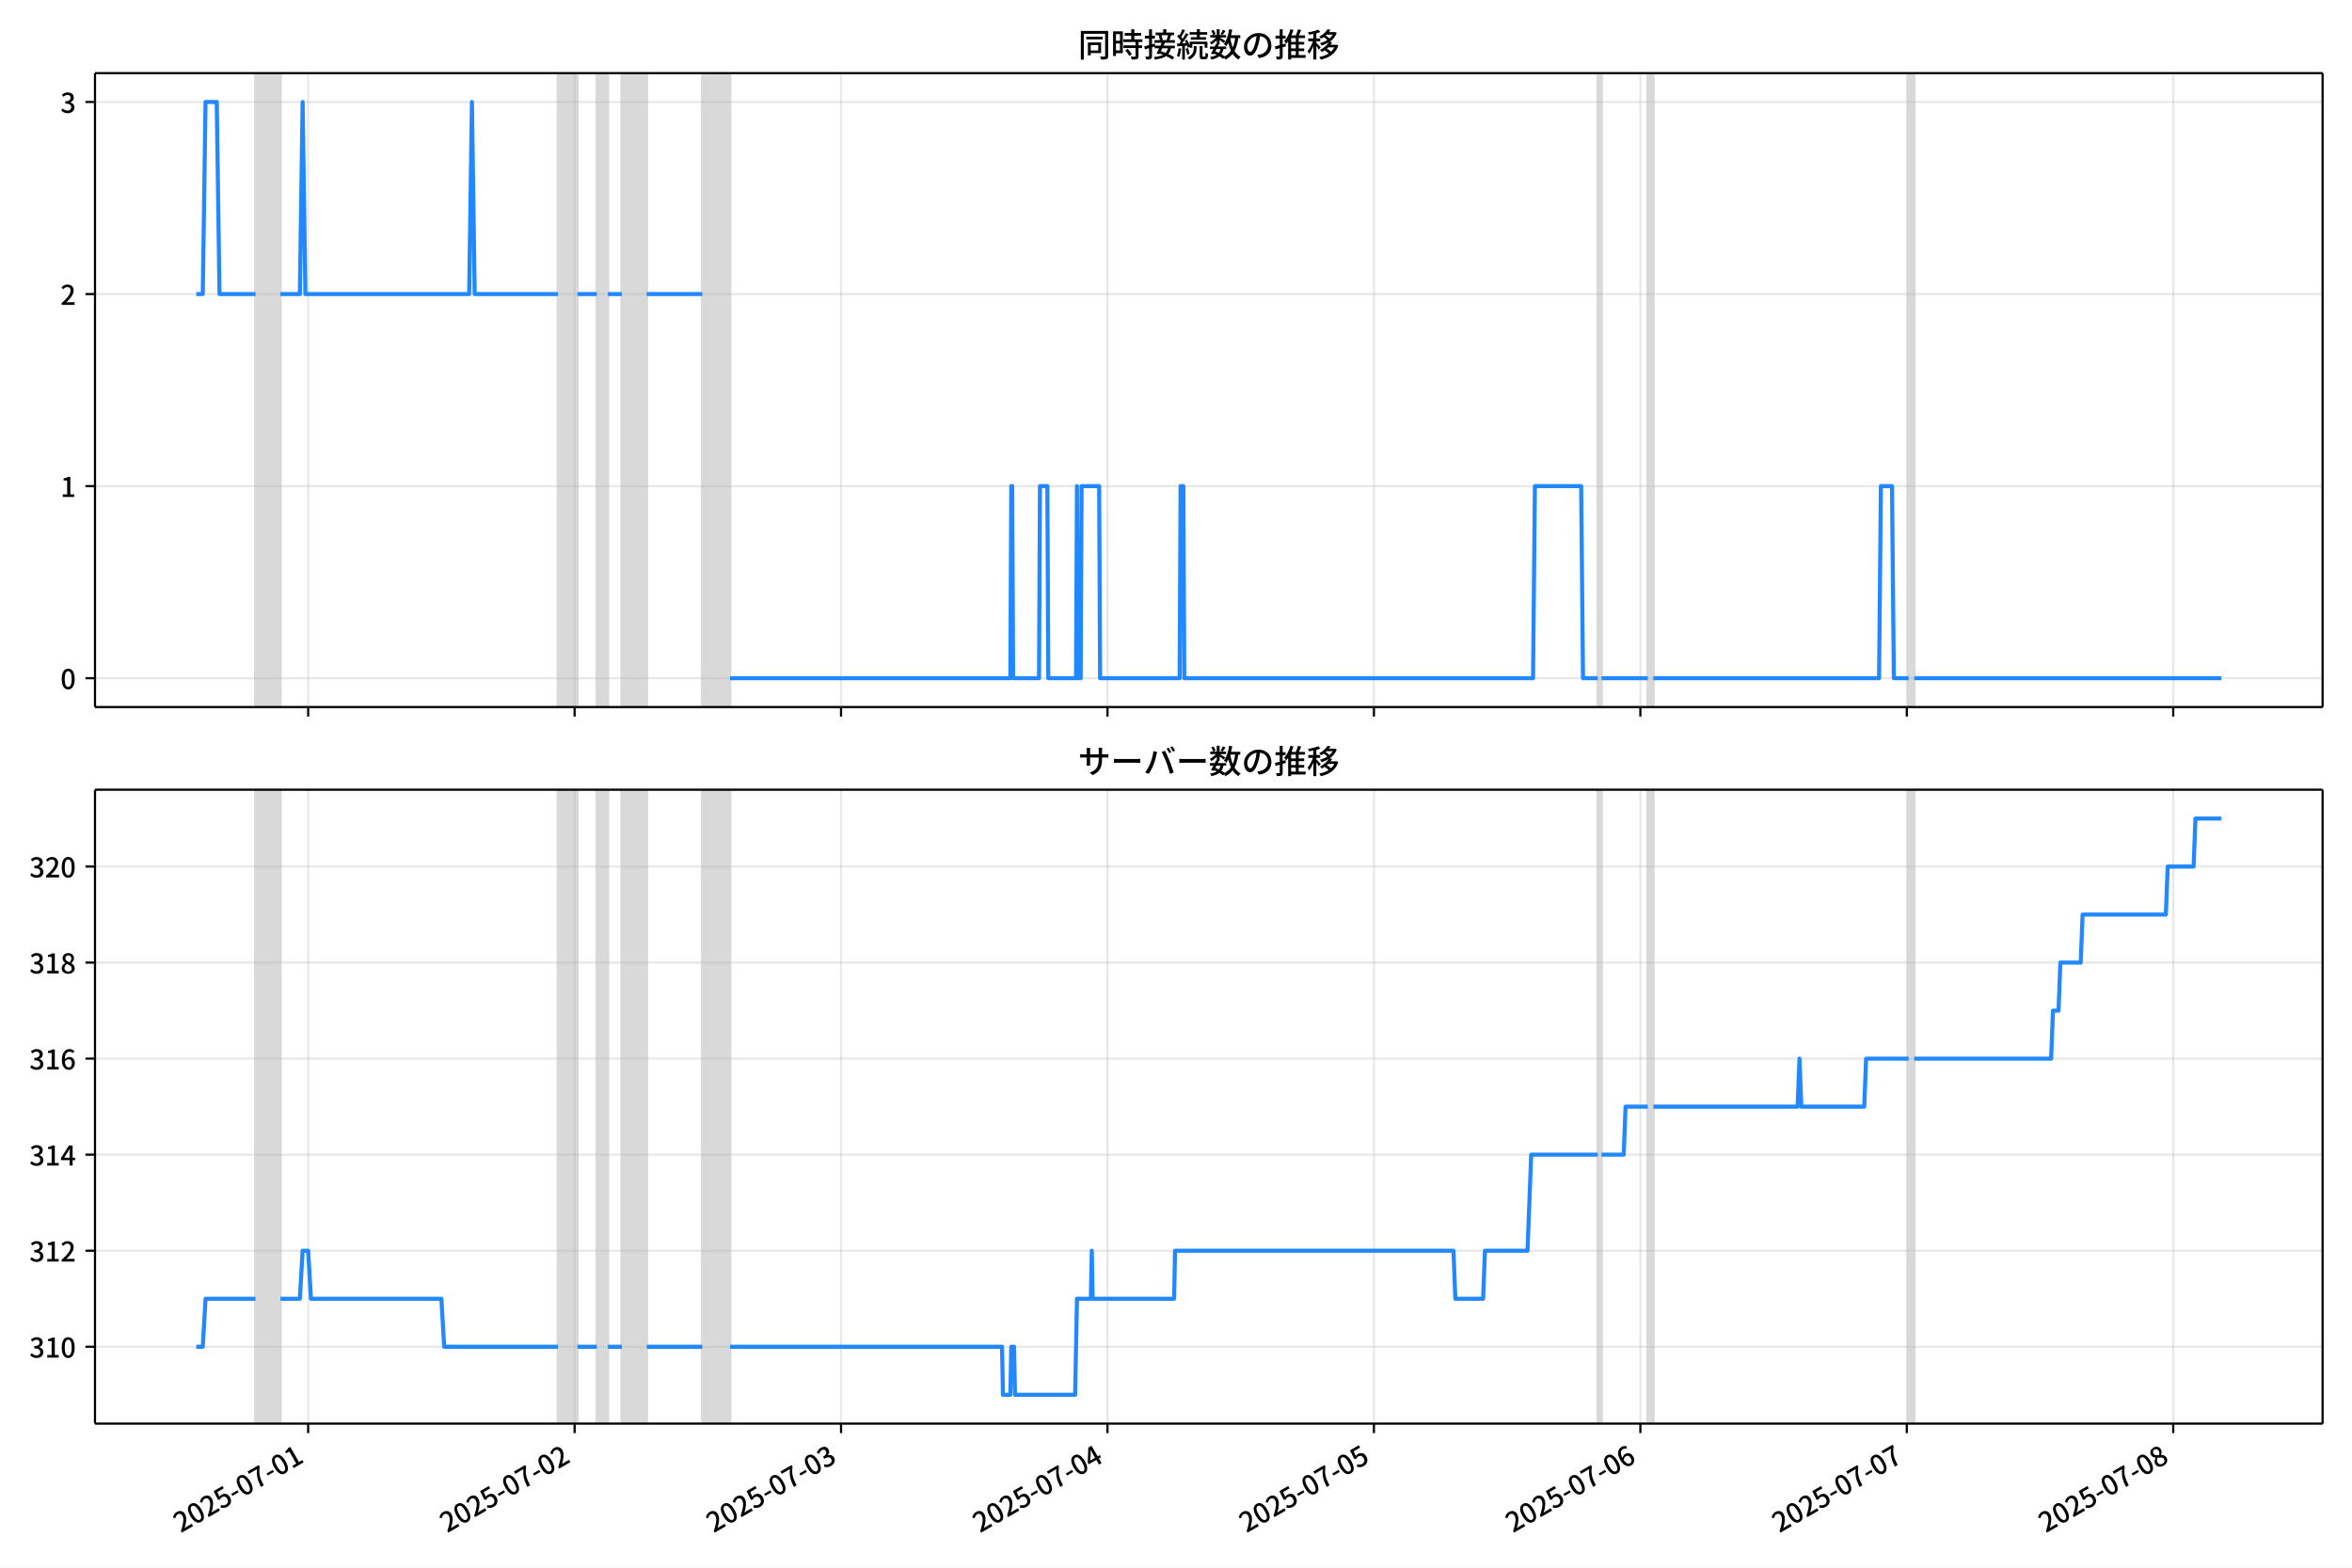
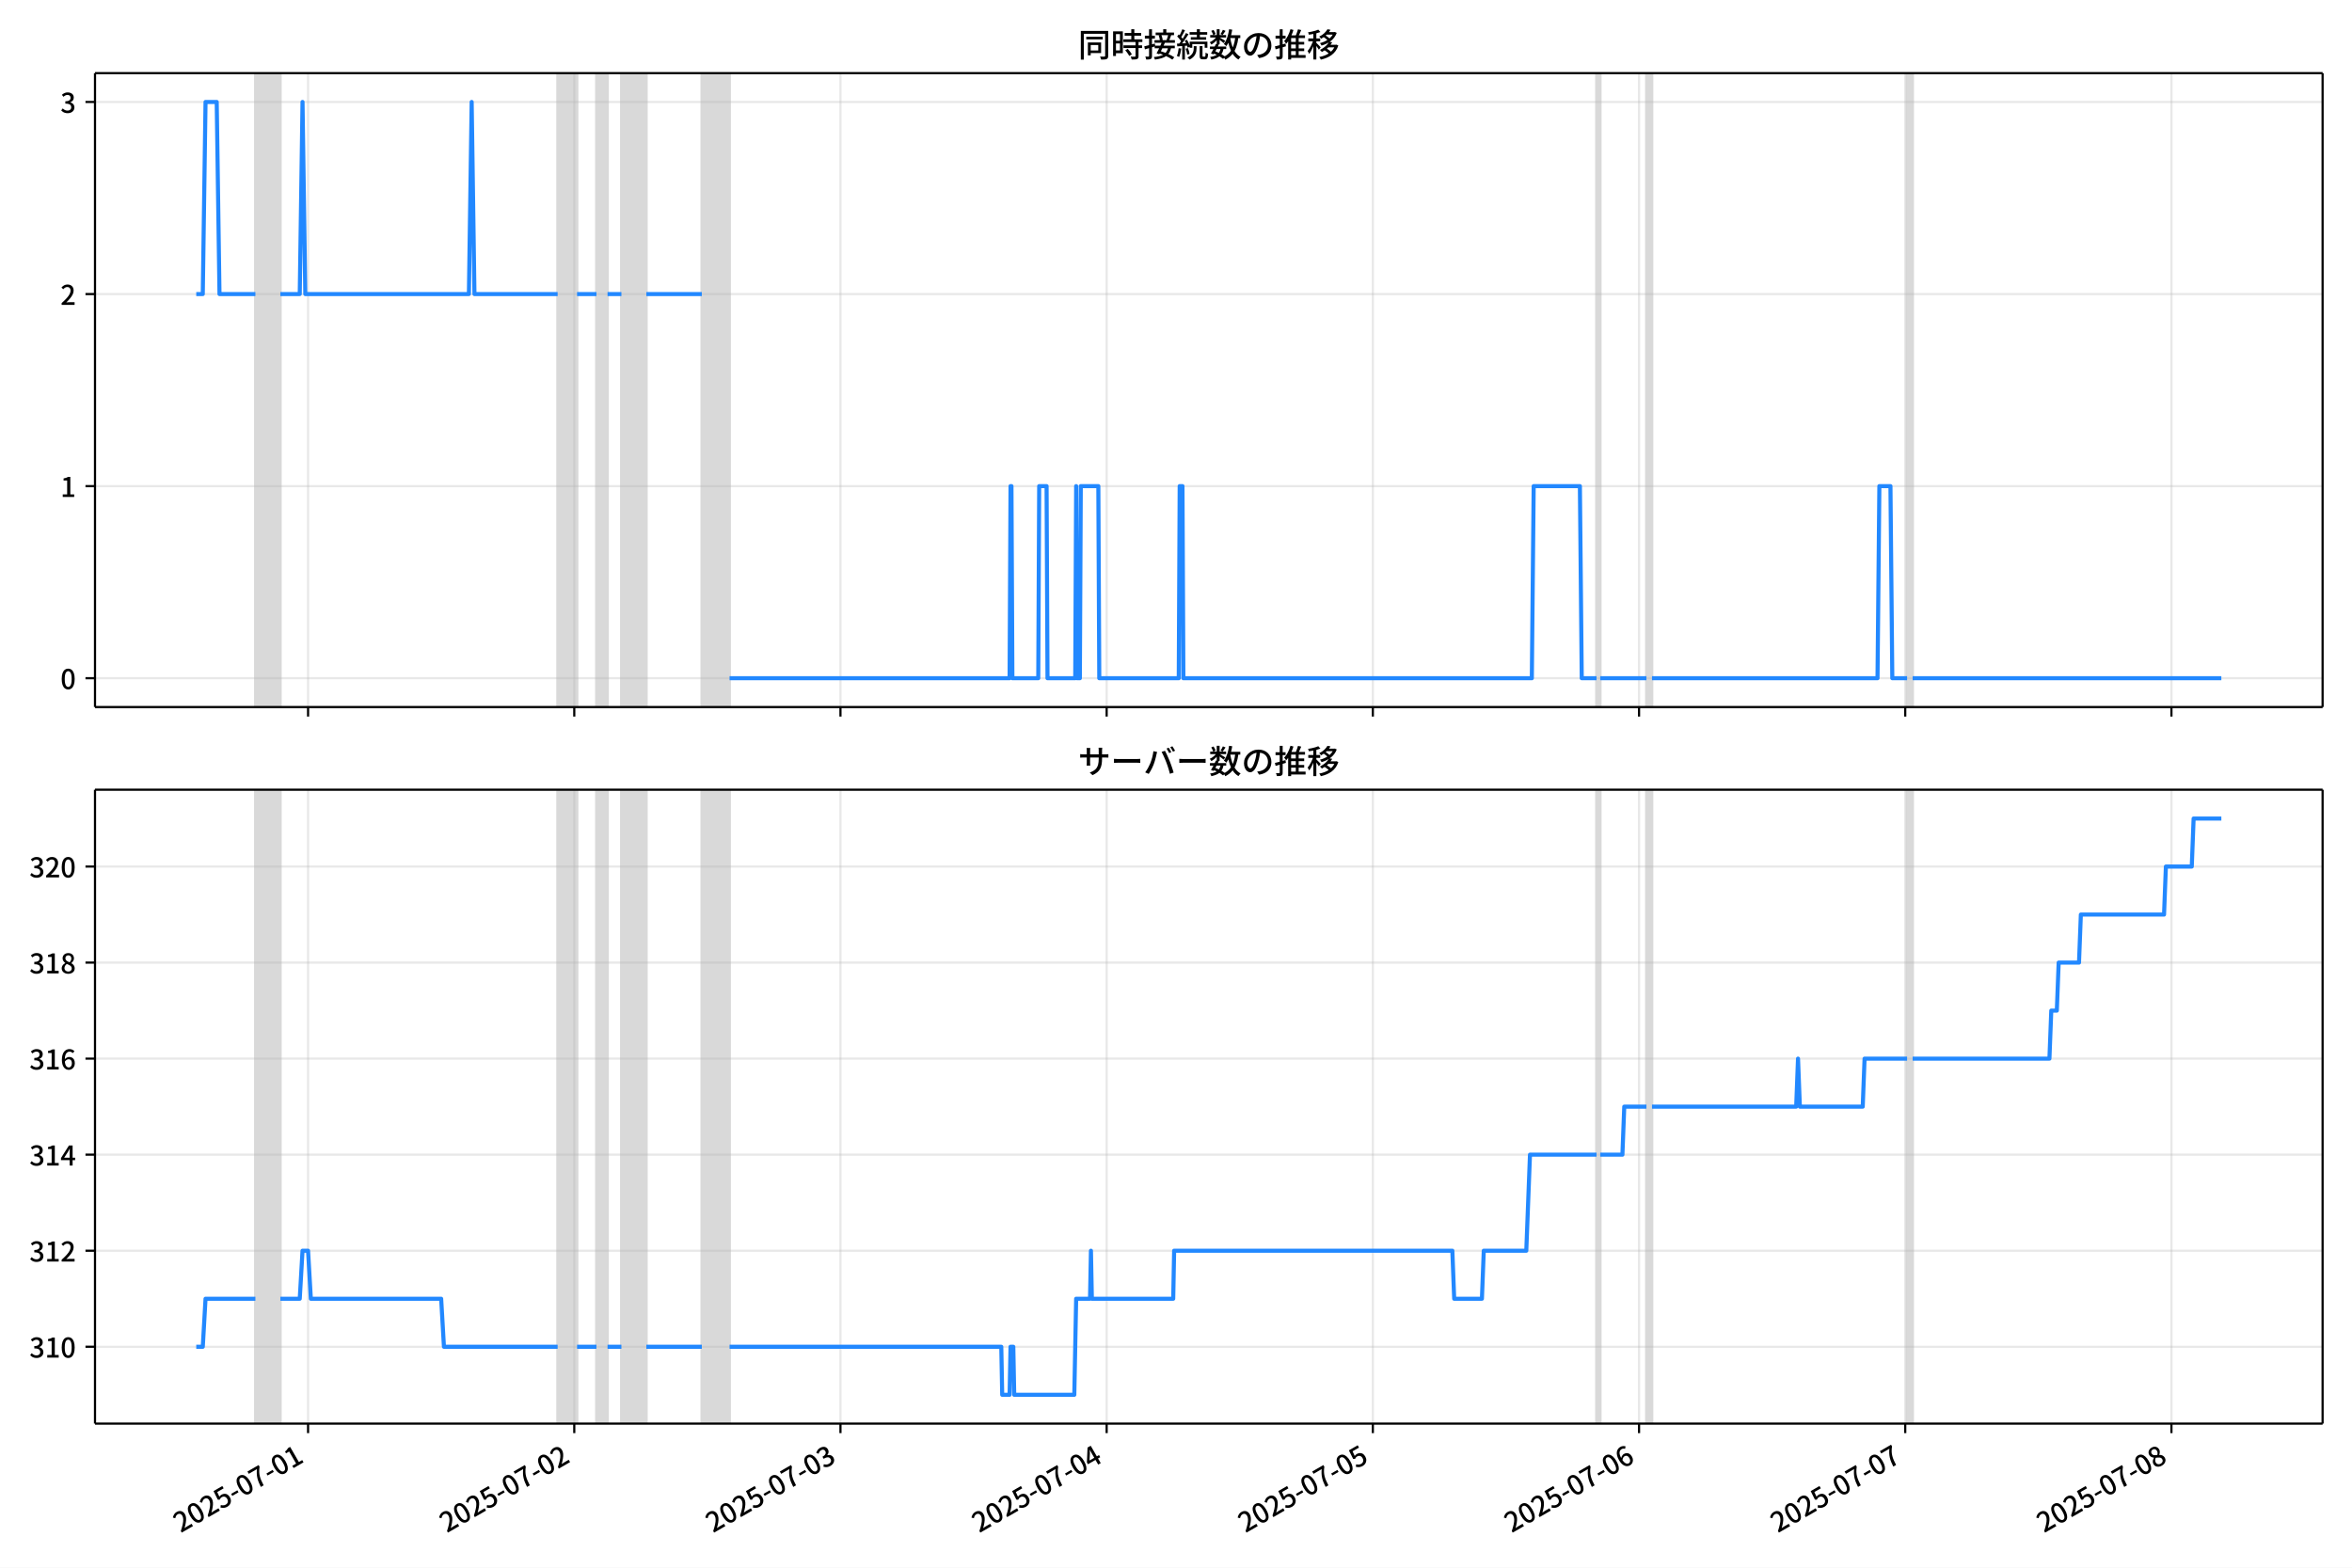
<svg xmlns="http://www.w3.org/2000/svg" xmlns:xlink="http://www.w3.org/1999/xlink" version="1.1" viewBox="0 0 864 576">
  <defs>
    <style type="text/css">*{stroke-linejoin: round; stroke-linecap: butt}</style>
  </defs>
  <g id="z">
    <g id="aa">
      <path d="m0 576h864v-576h-864z" fill="#fff" />
    </g>
    <g id="ab">
      <g id="ac">
        <path d="m34.9 259.78h818.3v-232.9h-818.3z" fill="#fff" />
      </g>
      <g id="ad">
-         <path d="m93.835 259.78h9.176v-232.9h-9.176z" clip-path="url(#c)" fill="#808080" opacity=".3" stroke="#808080" />
+         <path d="m93.815 259.78h9.167v-232.9h-9.167z" clip-path="url(#c)" fill="#808080" opacity=".3" stroke="#808080" />
      </g>
      <g id="ae">
-         <path d="m204.96 259.78h7.137v-232.9h-7.137z" clip-path="url(#c)" fill="#808080" opacity=".3" stroke="#808080" />
+         <path d="m204.84 259.78h7.13v-232.9h-7.13z" clip-path="url(#c)" fill="#808080" opacity=".3" stroke="#808080" />
      </g>
      <g id="af">
-         <path d="m219.24 259.78h4.078v-232.9h-4.078z" clip-path="url(#c)" fill="#808080" opacity=".3" stroke="#808080" />
+         <path d="m219.1 259.78h4.074v-232.9h-4.074z" clip-path="url(#c)" fill="#808080" opacity=".3" stroke="#808080" />
      </g>
      <g id="ag">
-         <path d="m228.41 259.78h9.176v-232.9h-9.176z" clip-path="url(#c)" fill="#808080" opacity=".3" stroke="#808080" />
+         <path d="m228.27 259.78h9.167v-232.9h-9.167z" clip-path="url(#c)" fill="#808080" opacity=".3" stroke="#808080" />
      </g>
      <g id="ah">
-         <path d="m257.98 259.78h10.195v-232.9h-10.195z" clip-path="url(#c)" fill="#808080" opacity=".3" stroke="#808080" />
+         <path d="m257.81 259.78h10.186v-232.9h-10.186z" clip-path="url(#c)" fill="#808080" opacity=".3" stroke="#808080" />
      </g>
      <g id="ai">
-         <path d="m586.95 259.78h1.359v-232.9h-1.359z" clip-path="url(#c)" fill="#808080" opacity=".3" stroke="#808080" />
+         <path d="m586.48 259.78h1.358v-232.9h-1.358z" clip-path="url(#c)" fill="#808080" opacity=".3" stroke="#808080" />
      </g>
      <g id="aj">
-         <path d="m605.3 259.78h2.039v-232.9h-2.039z" clip-path="url(#c)" fill="#808080" opacity=".3" stroke="#808080" />
+         <path d="m604.81 259.78h2.037v-232.9h-2.037z" clip-path="url(#c)" fill="#808080" opacity=".3" stroke="#808080" />
      </g>
      <g id="ak">
-         <path d="m701.14 259.78h2.039v-232.9h-2.039z" clip-path="url(#c)" fill="#808080" opacity=".3" stroke="#808080" />
+         <path d="m700.56 259.78h2.037v-232.9h-2.037z" clip-path="url(#c)" fill="#808080" opacity=".3" stroke="#808080" />
      </g>
      <g id="al">
        <g id="am">
          <g id="an">
-             <path d="m113.21 259.78v-232.9" clip-path="url(#c)" fill="none" stroke="#b0b0b0" stroke-linecap="square" stroke-opacity=".3" stroke-width=".8" />
+             <path d="m113.17 259.78v-232.9" clip-path="url(#c)" fill="none" stroke="#b0b0b0" stroke-linecap="square" stroke-opacity=".3" stroke-width=".8" />
          </g>
          <g id="ao">
            <defs>
              <path id="e" d="m0 0v3.5" stroke="#000" stroke-width=".8" />
            </defs>
-             <use x="113.206" y="259.778" stroke="#000000" stroke-width=".8" xlink:href="#e" />
+             <use x="113.169" y="259.778" stroke="#000000" stroke-width=".8" xlink:href="#e" />
          </g>
        </g>
        <g id="ap">
          <g id="aq">
-             <path d="m211.08 259.78v-232.9" clip-path="url(#c)" fill="none" stroke="#b0b0b0" stroke-linecap="square" stroke-opacity=".3" stroke-width=".8" />
+             <path d="m210.95 259.78v-232.9" clip-path="url(#c)" fill="none" stroke="#b0b0b0" stroke-linecap="square" stroke-opacity=".3" stroke-width=".8" />
          </g>
          <g id="ar">
-             <use x="211.082" y="259.778" stroke="#000000" stroke-width=".8" xlink:href="#e" />
+             <use x="210.955" y="259.778" stroke="#000000" stroke-width=".8" xlink:href="#e" />
          </g>
        </g>
        <g id="as">
          <g id="at">
-             <path d="m308.96 259.78v-232.9" clip-path="url(#c)" fill="none" stroke="#b0b0b0" stroke-linecap="square" stroke-opacity=".3" stroke-width=".8" />
+             <path d="m308.74 259.78v-232.9" clip-path="url(#c)" fill="none" stroke="#b0b0b0" stroke-linecap="square" stroke-opacity=".3" stroke-width=".8" />
          </g>
          <g id="au">
-             <use x="308.957" y="259.778" stroke="#000000" stroke-width=".8" xlink:href="#e" />
+             <use x="308.741" y="259.778" stroke="#000000" stroke-width=".8" xlink:href="#e" />
          </g>
        </g>
        <g id="av">
          <g id="aw">
-             <path d="m406.83 259.78v-232.9" clip-path="url(#c)" fill="none" stroke="#b0b0b0" stroke-linecap="square" stroke-opacity=".3" stroke-width=".8" />
+             <path d="m406.53 259.78v-232.9" clip-path="url(#c)" fill="none" stroke="#b0b0b0" stroke-linecap="square" stroke-opacity=".3" stroke-width=".8" />
          </g>
          <g id="ax">
-             <use x="406.832" y="259.778" stroke="#000000" stroke-width=".8" xlink:href="#e" />
+             <use x="406.526" y="259.778" stroke="#000000" stroke-width=".8" xlink:href="#e" />
          </g>
        </g>
        <g id="ay">
          <g id="az">
-             <path d="m504.71 259.78v-232.9" clip-path="url(#c)" fill="none" stroke="#b0b0b0" stroke-linecap="square" stroke-opacity=".3" stroke-width=".8" />
+             <path d="m504.31 259.78v-232.9" clip-path="url(#c)" fill="none" stroke="#b0b0b0" stroke-linecap="square" stroke-opacity=".3" stroke-width=".8" />
          </g>
          <g id="ba">
-             <use x="504.707" y="259.778" stroke="#000000" stroke-width=".8" xlink:href="#e" />
+             <use x="504.312" y="259.778" stroke="#000000" stroke-width=".8" xlink:href="#e" />
          </g>
        </g>
        <g id="bb">
          <g id="bc">
-             <path d="m602.58 259.78v-232.9" clip-path="url(#c)" fill="none" stroke="#b0b0b0" stroke-linecap="square" stroke-opacity=".3" stroke-width=".8" />
+             <path d="m602.1 259.78v-232.9" clip-path="url(#c)" fill="none" stroke="#b0b0b0" stroke-linecap="square" stroke-opacity=".3" stroke-width=".8" />
          </g>
          <g id="bd">
-             <use x="602.582" y="259.778" stroke="#000000" stroke-width=".8" xlink:href="#e" />
+             <use x="602.098" y="259.778" stroke="#000000" stroke-width=".8" xlink:href="#e" />
          </g>
        </g>
        <g id="be">
          <g id="bf">
-             <path d="m700.46 259.78v-232.9" clip-path="url(#c)" fill="none" stroke="#b0b0b0" stroke-linecap="square" stroke-opacity=".3" stroke-width=".8" />
+             <path d="m699.88 259.78v-232.9" clip-path="url(#c)" fill="none" stroke="#b0b0b0" stroke-linecap="square" stroke-opacity=".3" stroke-width=".8" />
          </g>
          <g id="bg">
-             <use x="700.457" y="259.778" stroke="#000000" stroke-width=".8" xlink:href="#e" />
+             <use x="699.884" y="259.778" stroke="#000000" stroke-width=".8" xlink:href="#e" />
          </g>
        </g>
        <g id="bh">
          <g id="bi">
-             <path d="m798.33 259.78v-232.9" clip-path="url(#c)" fill="none" stroke="#b0b0b0" stroke-linecap="square" stroke-opacity=".3" stroke-width=".8" />
+             <path d="m797.67 259.78v-232.9" clip-path="url(#c)" fill="none" stroke="#b0b0b0" stroke-linecap="square" stroke-opacity=".3" stroke-width=".8" />
          </g>
          <g id="bj">
-             <use x="798.333" y="259.778" stroke="#000000" stroke-width=".8" xlink:href="#e" />
+             <use x="797.67" y="259.778" stroke="#000000" stroke-width=".8" xlink:href="#e" />
          </g>
        </g>
      </g>
      <g id="bk">
        <g id="bl">
          <g id="bm">
            <path d="m34.9 249.19h818.3" clip-path="url(#c)" fill="none" stroke="#b0b0b0" stroke-linecap="square" stroke-opacity=".3" stroke-width=".8" />
          </g>
          <g id="bn">
            <defs>
              <path id="g" d="m0 0h-3.5" stroke="#000" stroke-width=".8" />
            </defs>
            <use x="34.9" y="249.191" stroke="#000000" stroke-width=".8" xlink:href="#g" />
          </g>
          <g id="bo">
            <g transform="translate(22.2 253.18) scale(.1 -.1)">
              <defs>
                <path id="a" transform="scale(.015625)" d="m1830-90q-460 0-806 275-346 276-535 823-188 547-188 1366 0 820 188 1357 189 538 535 803 346 266 806 266 461 0 800-269 340-269 528-803 189-534 189-1354 0-819-189-1366-188-547-528-823-339-275-800-275zm0 589q237 0 422 185 186 186 288 599 103 413 103 1091 0 679-103 1082-102 403-288 582-185 180-422 180-236 0-422-180-186-179-292-582-105-403-105-1082 0-678 105-1091 106-413 292-599 186-185 422-185z" />
              </defs>
              <use xlink:href="#a" />
            </g>
          </g>
        </g>
        <g id="bp">
          <g id="bq">
            <path d="m34.9 178.62h818.3" clip-path="url(#c)" fill="none" stroke="#b0b0b0" stroke-linecap="square" stroke-opacity=".3" stroke-width=".8" />
          </g>
          <g id="br">
            <use x="34.9" y="178.616" stroke="#000000" stroke-width=".8" xlink:href="#g" />
          </g>
          <g id="bs">
            <g transform="translate(22.2 182.6) scale(.1 -.1)">
              <defs>
                <path id="k" transform="scale(.015625)" d="m544 0v608h1037v3277h-845v467q333 58 579 147 247 90 451 218h557v-4109h915v-608h-2694z" />
              </defs>
              <use xlink:href="#k" />
            </g>
          </g>
        </g>
        <g id="bt">
          <g id="bu">
            <path d="m34.9 108.04h818.3" clip-path="url(#c)" fill="none" stroke="#b0b0b0" stroke-linecap="square" stroke-opacity=".3" stroke-width=".8" />
          </g>
          <g id="bv">
            <use x="34.9" y="108.041" stroke="#000000" stroke-width=".8" xlink:href="#g" />
          </g>
          <g id="bw">
            <g transform="translate(22.2 112.03) scale(.1 -.1)">
              <defs>
                <path id="d" transform="scale(.015625)" d="m282 0v429q697 621 1164 1136 468 515 701 956 234 442 234 826 0 256-87 451-86 196-262 301-176 106-445 106-275 0-506-151-230-150-422-368l-416 410q301 333 637 518 336 186 803 186 429 0 749-176t496-493 176-745q0-455-224-919t-615-935q-390-470-889-950 186 20 394 36t374 16h1184v-634h-3046z" />
              </defs>
              <use xlink:href="#d" />
            </g>
          </g>
        </g>
        <g id="bx">
          <g id="by">
            <path d="m34.9 37.466h818.3" clip-path="url(#c)" fill="none" stroke="#b0b0b0" stroke-linecap="square" stroke-opacity=".3" stroke-width=".8" />
          </g>
          <g id="bz">
            <use x="34.9" y="37.466" stroke="#000000" stroke-width=".8" xlink:href="#g" />
          </g>
          <g id="ca">
            <g transform="translate(22.2 41.451) scale(.1 -.1)">
              <defs>
                <path id="j" transform="scale(.015625)" d="m1715-90q-371 0-656 90t-503 240q-217 150-377 323l359 474q211-205 479-359 269-153 634-153 269 0 467 92 199 93 311 266t112 423q0 256-125 451t-429 300q-304 106-835 106v551q467 0 732 105 266 106 384 291 119 186 119 423 0 307-192 489-192 183-531 183-269 0-503-119-233-118-438-316l-384 460q282 256 614 413 333 157 737 157 422 0 748-144 327-144 512-413 186-269 186-659 0-403-221-685-221-281-592-422v-26q269-70 490-227t349-400 128-557q0-422-215-726-214-304-573-468-358-163-787-163z" />
              </defs>
              <use xlink:href="#j" />
            </g>
          </g>
        </g>
      </g>
      <g id="cb">
-         <path d="m72.095 108.04h2.394l1.017-70.575h4.112l1.022 70.575h13.195m9.176 0h7.137l1.02-70.575 1.02 70.575h60.152l1.02-70.575 1.02 70.575h30.586m7.137 0h7.137m4.078 0h5.098m9.176 0h20.391m10.195 141.15h102.97l.34-70.575h.34l.34 70.575h9.516l.34-70.575h2.719l.34 70.575h10.195l.34-70.575.34 70.575h1.02l.34-70.575h6.457l.34 70.575h29.227l.34-70.575h1.02l.34 70.575h128.12l.68-70.575h16.992l.68 70.575h5.438m1.359 0h16.992m2.039 0h82.922l.68-70.575h4.078l.68 70.575h5.438m2.039 0h112.83v0" clip-path="url(#c)" fill="none" stroke="#28f" stroke-linecap="square" stroke-width="1.5" />
+         <path d="m72.095 108.04h2.392l1.016-70.575h4.108l1.021 70.575h13.183m9.167 0h7.13l1.019-70.575 1.019 70.575h60.098l1.019-70.575 1.019 70.575h30.558m7.13 0h7.13m4.074 0h5.093m9.167 0h20.372m10.186 141.15h102.88l.34-70.575h.34l.34 70.575h9.507l.34-70.575h2.716l.34 70.575h10.186l.34-70.575.34 70.575h1.019l.34-70.575h6.451l.34 70.575h29.2l.34-70.575h1.019l.34 70.575h128l.679-70.575h16.977l.679 70.575h5.433m1.358 0h16.977m2.037 0h82.846l.679-70.575h4.074l.679 70.575h5.433m2.037 0h113.4v0" clip-path="url(#c)" fill="none" stroke="#28f" stroke-linecap="square" stroke-width="1.5" />
      </g>
      <g id="cc">
        <path d="m34.9 259.78v-232.9" fill="none" stroke="#000" stroke-linecap="square" stroke-width=".8" />
      </g>
      <g id="cd">
        <path d="m853.2 259.78v-232.9" fill="none" stroke="#000" stroke-linecap="square" stroke-width=".8" />
      </g>
      <g id="ce">
        <path d="m34.9 259.78h818.3" fill="none" stroke="#000" stroke-linecap="square" stroke-width=".8" />
      </g>
      <g id="cf">
        <path d="m34.9 26.88h818.3" fill="none" stroke="#000" stroke-linecap="square" stroke-width=".8" />
      </g>
      <g id="cg">
        <g transform="translate(396.05 20.88) scale(.12 -.12)">
          <defs>
            <path id="w" transform="scale(.015625)" d="m1587 3936h3232v-518h-3232v518zm320-1114h557v-2534h-557v2534zm301 0h2291v-2086h-2291v512h1734v1069h-1734v505zm-1683 2260h5113v-570h-4524v-5056h-589v5626zm4768 0h595v-4896q0-250-67-397t-227-218q-160-77-426-96t-675-19q-13 83-45 192t-77 218q-45 108-89 185 281-13 527-13 247 0 330 0 83 7 118 42 36 35 36 112v4890z" />
            <path id="u" transform="scale(.015625)" d="m2714 4672h3238v-525h-3238v525zm-244-1235h3712v-538h-3712v538zm20-1184h3635v-531h-3635v531zm1523 3155h595v-2310h-595v2310zm832-2451h589v-2823q0-230-61-364-61-135-227-199-167-70-423-86t-633-16q-20 121-78 285-57 163-121 284 275-6 509-9t310-3q77 6 106 28 29 23 29 93v2810zm-2023-1677 487 282q153-160 313-352t294-381q135-189 206-343l-519-313q-64 153-189 348-124 196-278 394-154 199-314 365zm-2086 3718h1619v-4281h-1619v544h1056v3187h-1056v550zm32-1843h1293v-537h-1293v537zm-320 1843h563v-4832h-563v4832z" />
            <path id="v" transform="scale(.015625)" d="m3866 5408h614v-870h-614v870zm-1479-653h3597v-518h-3597v518zm-230-1485h4e3v-518h-4e3v518zm825 922 519 102q64-160 121-342 58-182 96-352 39-170 45-304l-544-128q-6 134-42 313-35 180-83 365-48 186-112 346zm1856 109 589-71q-96-275-202-557-105-281-195-486l-518 77q58 147 122 329 64 183 118 372t86 336zm-2643-2106h3943v-518h-3943v518zm1408 685 602-115q-167-371-362-784t-390-797-362-685l-525 179q160 288 346 666t368 784 323 752zm-659-2157 358 403q352-102 733-240 381-137 752-304 371-166 697-336 327-169 558-329l-384-461q-218 160-532 336-313 176-685 345-371 170-755 323-384 154-742 263zm1894 1114 583-71q-122-550-353-944-230-393-604-662t-922-435q-547-167-1296-269-25 128-93 269-67 141-137 230 678 64 1168 192t819 349q330 221 531 550 202 330 304 791zm-4684 217q396 90 953 240 557 151 1120 311l77-544q-525-154-1053-311-528-156-963-284l-134 588zm121 2093h1965v-563h-1965v563zm819 1248h576v-5229q0-236-51-374t-192-208q-141-77-355-99-214-23-541-16-13 115-64 288t-109 294q205-6 381-6t234 0q64 0 92 28 29 29 29 93v5229z" />
            <path id="t" transform="scale(.015625)" d="m4058 5408h595v-1798h-595v1798zm-1415-563h3443v-499h-3443v499zm231-992h3008v-499h-3008v499zm-224-877h3475v-1203h-531v729h-2432v-729h-512v1203zm1964-877h551v-1881q0-122 22-157 23-35 106-35 25 0 92 0 68 0 135 0t99 0q51 0 83 54t45 224 19 515q90-70 234-131t259-93q-19-429-83-662-64-234-183-326-118-93-316-93-39 0-103 0t-134 0-138 0q-67 0-99 0-237 0-365 64t-176 218q-48 153-48 422v1881zm-1164-6h550v-455q0-243-48-528-48-284-186-579-137-294-409-572-272-279-727-503-70 90-192 208-121 118-230 195 416 205 665 438 250 234 371 474 122 240 164 467 42 228 42 413v442zm-2240 3309 524-192q-121-244-259-503-137-259-275-496t-259-416l-410 173q122 186 246 438 125 253 240 515 116 263 193 481zm716-743 500-230q-224-359-496-756-272-396-548-764-275-368-518-650l-358 205q179 211 377 483 199 272 387 569 189 298 358 592 170 295 298 551zm-1721-665 307 403q166-154 339-340 173-185 320-364t224-327l-326-460q-77 160-218 348-141 189-314 384-172 196-332 356zm1485-832 435 179q128-211 249-458 122-246 215-474 93-227 137-412l-473-211q-32 185-119 422-86 237-201 486-115 250-243 468zm-1530-583q422 26 998 54 576 29 1184 68l7-499q-570-45-1127-84-556-38-992-70l-70 531zm1702-992 436 135q121-276 214-596t118-556l-454-148q-26 237-112 563-86 327-202 602zm-1363 109 499-83q-57-455-163-897-105-441-253-748-51 32-134 73-83 42-170 83-86 42-144 62 148 294 234 697t131 813zm691 627h525v-2861h-525v2861z" />
            <path id="m" transform="scale(.015625)" d="m224 2022h3187v-499h-3187v499zm51 2247h3111v-487h-3111v487zm1127-1735 563-121q-154-320-333-672t-352-679q-173-326-326-582l-532 173q148 243 324 566t345 669q170 346 311 646zm934-832 563-64q-89-480-262-838t-461-614-701-432-976-298q-25 128-99 269t-157 237q659 102 1085 303 426 202 666 554t342 883zm422 3597 519-211q-147-218-298-436-150-217-278-377l-403 186q121 173 252 413 132 240 208 425zm-1203 109h563v-2957h-563v2957zm-1075-320 448 186q134-192 246-420 112-227 157-393l-467-211q-38 172-147 406t-237 432zm1094-1050 397-236q-160-263-400-529-240-265-519-489-278-224-553-378-51 103-141 237-89 135-179 218 269 109 534 294 266 186 493 416 228 231 368 467zm487-204q83-45 246-145 163-99 352-211t346-211 221-150l-327-423q-83 77-230 198-147 122-317 253-170 132-327 250-156 119-259 189l295 250zm1798 396h2311v-556h-2311v556zm115 1178 615-90q-103-640-263-1235t-384-1101q-224-505-512-889-44 57-134 134t-186 157-166 125q275 339 473 796 199 458 340 995 141 538 217 1108zm1223-1510 614-58q-147-1101-445-1940-297-838-813-1443-515-604-1321-1014-26 71-90 177-64 105-134 208-70 102-128 159 742 346 1212 880 471 535 730 1290 260 755 375 1741zm-1005-135q134-851 387-1597 253-745 659-1305 407-560 1002-874-70-57-154-150-83-93-154-189-70-96-121-179-633 371-1056 988-422 618-688 1434-265 816-425 1783l550 89zm-3309-3065 327 416q377-148 754-330 378-182 701-378 324-195 548-368l-416-435q-211 179-519 378-307 198-666 383-358 186-729 334z" />
            <path id="s" transform="scale(.015625)" d="m3686 4378q-64-493-163-1041-99-547-265-1084-192-653-432-1104t-522-688-595-237q-320 0-596 221-275 221-448 621-172 400-172 931 0 537 220 1017 221 480 611 851 391 372 909 583 519 211 1121 211 576 0 1040-186 464-185 793-515 330-329 502-771 173-441 173-941 0-672-278-1194-278-521-816-851-538-329-1318-444l-378 601q166 20 307 42t263 48q307 70 585 217 279 148 496 375 218 227 342 534 125 308 125 692t-122 713q-121 330-358 573-236 243-582 380-346 138-781 138-525 0-935-186-409-185-694-489-284-304-432-656-147-352-147-678 0-365 89-605 90-240 224-355 135-115 276-115t288 144 297 457q151 314 298 800 147 461 246 982 100 522 145 1021l684-12z" />
            <path id="n" transform="scale(.015625)" d="m2995 2925h2893v-519h-2893v519zm0-1280h2893v-519h-2893v519zm-64-1299h3232v-557h-3232v557zm1312 3577h563v-3763h-563v3763zm429 1466 634-141q-154-390-340-794-185-403-339-684l-512 140q103 199 208 458 106 259 195 528 90 269 154 493zm-1472 25 582-147q-153-518-371-1018-217-499-483-931t-573-758q-38 64-109 160-70 96-147 198-77 103-141 160 416 416 733 1034t509 1302zm128-1203h2720v-537h-2720v-4205h-582v4422l313 320h269zm-3174-2157q396 90 953 240 557 151 1120 311l77-544q-525-154-1053-311-528-156-963-284l-134 588zm121 2093h1965v-563h-1965v563zm819 1248h576v-5229q0-236-51-374t-192-208q-141-77-355-99-214-23-541-16-13 115-64 288t-109 294q205-6 381-6t234 0q64 0 92 28 29 29 29 93v5229z" />
            <path id="l" transform="scale(.015625)" d="m4051 5402 595-109q-281-493-729-941t-1107-806q-39 64-106 144t-141 153q-73 74-137 119 608 288 1011 678t614 762zm-77-557h1511v-493h-1863l352 493zm1293 0h109l109 25 384-179q-192-505-496-905t-695-701q-390-301-845-519-454-217-947-358-44 109-137 253t-176 227q448 109 867 294 419 186 777 445 359 259 631 592t419 730v96zm-1990-954 377 307q167-96 336-218 170-121 320-249 151-128 247-237l-397-332q-90 108-237 236t-317 259q-169 132-329 234zm1107-934 595-109q-307-538-803-1031-496-492-1232-876-38 64-102 144t-138 156q-74 77-138 116 455 217 807 483t604 554q253 288 407 563zm-90-589h1460v-506h-1818l358 506zm1268 0h121l109 26 384-167q-192-614-531-1075t-787-794q-448-332-983-553-534-221-1129-355-45 115-132 269-86 153-176 249 551 96 1043 285 493 189 903 473 410 285 714 669t464 883v90zm-2132-1056 410 339q186-102 384-237 198-134 371-275t282-269l-435-371q-103 128-270 272-166 144-361 288t-381 253zm-2150 3533h589v-5376h-589v5376zm-992-1242h2336v-569h-2336v569zm1024-224 365-160q-96-339-231-707-134-368-291-727-157-358-336-672-179-313-365-537-44 128-134 291t-160 272q173 192 339 457 167 266 323 570 157 304 282 618t208 595zm941 1946 416-467q-314-122-695-221-380-99-784-173-403-74-780-131-20 102-71 236-51 135-102 231 358 58 732 138 375 80 711 179t573 208zm-397-2579q58-45 179-170 122-125 266-266 144-140 259-265t160-183l-352-473q-58 102-157 255-99 154-218 317-118 164-227 311-108 147-185 237l275 237z" />
          </defs>
          <use xlink:href="#w" />
          <use transform="translate(100)" xlink:href="#u" />
          <use transform="translate(200)" xlink:href="#v" />
          <use transform="translate(300)" xlink:href="#t" />
          <use transform="translate(400)" xlink:href="#m" />
          <use transform="translate(500)" xlink:href="#s" />
          <use transform="translate(600)" xlink:href="#n" />
          <use transform="translate(700)" xlink:href="#l" />
        </g>
      </g>
    </g>
    <g id="ch">
      <g id="ci">
        <path d="m34.9 523.06h818.3v-232.9h-818.3z" fill="#fff" />
      </g>
      <g id="cj">
-         <path d="m93.835 523.06h9.176v-232.9h-9.176z" clip-path="url(#b)" fill="#808080" opacity=".3" stroke="#808080" />
+         <path d="m93.815 523.06h9.167v-232.9h-9.167z" clip-path="url(#b)" fill="#808080" opacity=".3" stroke="#808080" />
      </g>
      <g id="ck">
-         <path d="m204.96 523.06h7.137v-232.9h-7.137z" clip-path="url(#b)" fill="#808080" opacity=".3" stroke="#808080" />
+         <path d="m204.84 523.06h7.13v-232.9h-7.13z" clip-path="url(#b)" fill="#808080" opacity=".3" stroke="#808080" />
      </g>
      <g id="cl">
-         <path d="m219.24 523.06h4.078v-232.9h-4.078z" clip-path="url(#b)" fill="#808080" opacity=".3" stroke="#808080" />
+         <path d="m219.1 523.06h4.074v-232.9h-4.074z" clip-path="url(#b)" fill="#808080" opacity=".3" stroke="#808080" />
      </g>
      <g id="cm">
-         <path d="m228.41 523.06h9.176v-232.9h-9.176z" clip-path="url(#b)" fill="#808080" opacity=".3" stroke="#808080" />
+         <path d="m228.27 523.06h9.167v-232.9h-9.167z" clip-path="url(#b)" fill="#808080" opacity=".3" stroke="#808080" />
      </g>
      <g id="cn">
-         <path d="m257.98 523.06h10.195v-232.9h-10.195z" clip-path="url(#b)" fill="#808080" opacity=".3" stroke="#808080" />
+         <path d="m257.81 523.06h10.186v-232.9h-10.186z" clip-path="url(#b)" fill="#808080" opacity=".3" stroke="#808080" />
      </g>
      <g id="co">
-         <path d="m586.95 523.06h1.359v-232.9h-1.359z" clip-path="url(#b)" fill="#808080" opacity=".3" stroke="#808080" />
+         <path d="m586.48 523.06h1.358v-232.9h-1.358z" clip-path="url(#b)" fill="#808080" opacity=".3" stroke="#808080" />
      </g>
      <g id="cp">
-         <path d="m605.3 523.06h2.039v-232.9h-2.039z" clip-path="url(#b)" fill="#808080" opacity=".3" stroke="#808080" />
+         <path d="m604.81 523.06h2.037v-232.9h-2.037z" clip-path="url(#b)" fill="#808080" opacity=".3" stroke="#808080" />
      </g>
      <g id="cq">
-         <path d="m701.14 523.06h2.039v-232.9h-2.039z" clip-path="url(#b)" fill="#808080" opacity=".3" stroke="#808080" />
+         <path d="m700.56 523.06h2.037v-232.9h-2.037z" clip-path="url(#b)" fill="#808080" opacity=".3" stroke="#808080" />
      </g>
      <g id="cr">
        <g id="cs">
          <g id="ct">
-             <path d="m113.21 523.06v-232.9" clip-path="url(#b)" fill="none" stroke="#b0b0b0" stroke-linecap="square" stroke-opacity=".3" stroke-width=".8" />
+             <path d="m113.17 523.06v-232.9" clip-path="url(#b)" fill="none" stroke="#b0b0b0" stroke-linecap="square" stroke-opacity=".3" stroke-width=".8" />
          </g>
          <g id="cu">
-             <use x="113.206" y="523.055" stroke="#000000" stroke-width=".8" xlink:href="#e" />
+             <use x="113.169" y="523.055" stroke="#000000" stroke-width=".8" xlink:href="#e" />
          </g>
          <g id="cv">
-             <g transform="translate(66.417 563.33) rotate(-30) scale(.1 -.1)">
+             <g transform="translate(66.379 563.33) rotate(-30) scale(.1 -.1)">
              <defs>
                <path id="i" transform="scale(.015625)" d="m1715-90q-365 0-653 90t-506 237q-217 147-383 307l352 480q134-134 294-246t361-183q202-70 452-70 262 0 473 118 212 119 333 346 122 227 122 541 0 460-247 716-246 256-649 256-224 0-384-64t-365-198l-365 237 141 2240h2387v-627h-1747l-109-1204q154 77 307 118 154 42 340 42 397 0 723-160t518-490q192-329 192-847 0-519-224-887t-586-560q-361-192-777-192z" />
                <path id="f" transform="scale(.015625)" d="m301 1536v544h1689v-544h-1689z" />
                <path id="h" transform="scale(.015625)" d="m1235 0q32 646 109 1187t224 1024 384 941 576 938h-2208v627h3027v-455q-409-512-665-989-256-476-397-969t-205-1053-90-1251h-755z" />
              </defs>
              <use xlink:href="#d" />
              <use transform="translate(57)" xlink:href="#a" />
              <use transform="translate(114)" xlink:href="#d" />
              <use transform="translate(171)" xlink:href="#i" />
              <use transform="translate(228)" xlink:href="#f" />
              <use transform="translate(263.7)" xlink:href="#a" />
              <use transform="translate(320.7)" xlink:href="#h" />
              <use transform="translate(377.7)" xlink:href="#f" />
              <use transform="translate(413.4)" xlink:href="#a" />
              <use transform="translate(470.4)" xlink:href="#k" />
            </g>
          </g>
        </g>
        <g id="cw">
          <g id="cx">
-             <path d="m211.08 523.06v-232.9" clip-path="url(#b)" fill="none" stroke="#b0b0b0" stroke-linecap="square" stroke-opacity=".3" stroke-width=".8" />
+             <path d="m210.95 523.06v-232.9" clip-path="url(#b)" fill="none" stroke="#b0b0b0" stroke-linecap="square" stroke-opacity=".3" stroke-width=".8" />
          </g>
          <g id="cy">
-             <use x="211.082" y="523.055" stroke="#000000" stroke-width=".8" xlink:href="#e" />
+             <use x="210.955" y="523.055" stroke="#000000" stroke-width=".8" xlink:href="#e" />
          </g>
          <g id="cz">
-             <g transform="translate(164.29 563.33) rotate(-30) scale(.1 -.1)">
+             <g transform="translate(164.17 563.33) rotate(-30) scale(.1 -.1)">
              <use xlink:href="#d" />
              <use transform="translate(57)" xlink:href="#a" />
              <use transform="translate(114)" xlink:href="#d" />
              <use transform="translate(171)" xlink:href="#i" />
              <use transform="translate(228)" xlink:href="#f" />
              <use transform="translate(263.7)" xlink:href="#a" />
              <use transform="translate(320.7)" xlink:href="#h" />
              <use transform="translate(377.7)" xlink:href="#f" />
              <use transform="translate(413.4)" xlink:href="#a" />
              <use transform="translate(470.4)" xlink:href="#d" />
            </g>
          </g>
        </g>
        <g id="da">
          <g id="db">
-             <path d="m308.96 523.06v-232.9" clip-path="url(#b)" fill="none" stroke="#b0b0b0" stroke-linecap="square" stroke-opacity=".3" stroke-width=".8" />
+             <path d="m308.74 523.06v-232.9" clip-path="url(#b)" fill="none" stroke="#b0b0b0" stroke-linecap="square" stroke-opacity=".3" stroke-width=".8" />
          </g>
          <g id="dc">
-             <use x="308.957" y="523.055" stroke="#000000" stroke-width=".8" xlink:href="#e" />
+             <use x="308.741" y="523.055" stroke="#000000" stroke-width=".8" xlink:href="#e" />
          </g>
          <g id="dd">
-             <g transform="translate(262.17 563.33) rotate(-30) scale(.1 -.1)">
+             <g transform="translate(261.95 563.33) rotate(-30) scale(.1 -.1)">
              <use xlink:href="#d" />
              <use transform="translate(57)" xlink:href="#a" />
              <use transform="translate(114)" xlink:href="#d" />
              <use transform="translate(171)" xlink:href="#i" />
              <use transform="translate(228)" xlink:href="#f" />
              <use transform="translate(263.7)" xlink:href="#a" />
              <use transform="translate(320.7)" xlink:href="#h" />
              <use transform="translate(377.7)" xlink:href="#f" />
              <use transform="translate(413.4)" xlink:href="#a" />
              <use transform="translate(470.4)" xlink:href="#j" />
            </g>
          </g>
        </g>
        <g id="de">
          <g id="df">
-             <path d="m406.83 523.06v-232.9" clip-path="url(#b)" fill="none" stroke="#b0b0b0" stroke-linecap="square" stroke-opacity=".3" stroke-width=".8" />
+             <path d="m406.53 523.06v-232.9" clip-path="url(#b)" fill="none" stroke="#b0b0b0" stroke-linecap="square" stroke-opacity=".3" stroke-width=".8" />
          </g>
          <g id="dg">
-             <use x="406.832" y="523.055" stroke="#000000" stroke-width=".8" xlink:href="#e" />
+             <use x="406.526" y="523.055" stroke="#000000" stroke-width=".8" xlink:href="#e" />
          </g>
          <g id="dh">
-             <g transform="translate(360.04 563.33) rotate(-30) scale(.1 -.1)">
+             <g transform="translate(359.74 563.33) rotate(-30) scale(.1 -.1)">
              <defs>
                <path id="q" transform="scale(.015625)" d="m2170 0v3072q0 192 12 457 13 266 20 458h-26q-90-179-183-365-92-185-195-364l-921-1415h2579v-576h-3328v493l1875 2957h858v-4717h-691z" />
              </defs>
              <use xlink:href="#d" />
              <use transform="translate(57)" xlink:href="#a" />
              <use transform="translate(114)" xlink:href="#d" />
              <use transform="translate(171)" xlink:href="#i" />
              <use transform="translate(228)" xlink:href="#f" />
              <use transform="translate(263.7)" xlink:href="#a" />
              <use transform="translate(320.7)" xlink:href="#h" />
              <use transform="translate(377.7)" xlink:href="#f" />
              <use transform="translate(413.4)" xlink:href="#a" />
              <use transform="translate(470.4)" xlink:href="#q" />
            </g>
          </g>
        </g>
        <g id="di">
          <g id="dj">
-             <path d="m504.71 523.06v-232.9" clip-path="url(#b)" fill="none" stroke="#b0b0b0" stroke-linecap="square" stroke-opacity=".3" stroke-width=".8" />
+             <path d="m504.31 523.06v-232.9" clip-path="url(#b)" fill="none" stroke="#b0b0b0" stroke-linecap="square" stroke-opacity=".3" stroke-width=".8" />
          </g>
          <g id="dk">
-             <use x="504.707" y="523.055" stroke="#000000" stroke-width=".8" xlink:href="#e" />
+             <use x="504.312" y="523.055" stroke="#000000" stroke-width=".8" xlink:href="#e" />
          </g>
          <g id="dl">
-             <g transform="translate(457.92 563.33) rotate(-30) scale(.1 -.1)">
+             <g transform="translate(457.52 563.33) rotate(-30) scale(.1 -.1)">
              <use xlink:href="#d" />
              <use transform="translate(57)" xlink:href="#a" />
              <use transform="translate(114)" xlink:href="#d" />
              <use transform="translate(171)" xlink:href="#i" />
              <use transform="translate(228)" xlink:href="#f" />
              <use transform="translate(263.7)" xlink:href="#a" />
              <use transform="translate(320.7)" xlink:href="#h" />
              <use transform="translate(377.7)" xlink:href="#f" />
              <use transform="translate(413.4)" xlink:href="#a" />
              <use transform="translate(470.4)" xlink:href="#i" />
            </g>
          </g>
        </g>
        <g id="dm">
          <g id="dn">
-             <path d="m602.58 523.06v-232.9" clip-path="url(#b)" fill="none" stroke="#b0b0b0" stroke-linecap="square" stroke-opacity=".3" stroke-width=".8" />
+             <path d="m602.1 523.06v-232.9" clip-path="url(#b)" fill="none" stroke="#b0b0b0" stroke-linecap="square" stroke-opacity=".3" stroke-width=".8" />
          </g>
          <g id="do">
-             <use x="602.582" y="523.055" stroke="#000000" stroke-width=".8" xlink:href="#e" />
+             <use x="602.098" y="523.055" stroke="#000000" stroke-width=".8" xlink:href="#e" />
          </g>
          <g id="dp">
-             <g transform="translate(555.79 563.33) rotate(-30) scale(.1 -.1)">
+             <g transform="translate(555.31 563.33) rotate(-30) scale(.1 -.1)">
              <defs>
                <path id="p" transform="scale(.015625)" d="m1971-90q-339 0-634 144-294 144-518 435-224 292-352 733-128 442-128 1044 0 678 147 1161 148 483 397 784 250 301 570 445t665 144q397 0 688-147 292-147 490-359l-403-448q-128 154-327 253-198 99-409 99-307 0-567-182-259-182-413-605-153-422-153-1145 0-608 115-1002t326-589q212-195 493-195 212 0 375 121 163 122 259 343t96 522q0 300-90 511-89 212-259 320-169 109-419 109-211 0-451-134t-458-461l-25 538q134 192 313 323t374 201q196 71 375 71 397 0 694-163 298-163 467-490 170-326 170-825 0-468-195-817-195-348-512-544-317-195-701-195z" />
              </defs>
              <use xlink:href="#d" />
              <use transform="translate(57)" xlink:href="#a" />
              <use transform="translate(114)" xlink:href="#d" />
              <use transform="translate(171)" xlink:href="#i" />
              <use transform="translate(228)" xlink:href="#f" />
              <use transform="translate(263.7)" xlink:href="#a" />
              <use transform="translate(320.7)" xlink:href="#h" />
              <use transform="translate(377.7)" xlink:href="#f" />
              <use transform="translate(413.4)" xlink:href="#a" />
              <use transform="translate(470.4)" xlink:href="#p" />
            </g>
          </g>
        </g>
        <g id="dq">
          <g id="dr">
-             <path d="m700.46 523.06v-232.9" clip-path="url(#b)" fill="none" stroke="#b0b0b0" stroke-linecap="square" stroke-opacity=".3" stroke-width=".8" />
+             <path d="m699.88 523.06v-232.9" clip-path="url(#b)" fill="none" stroke="#b0b0b0" stroke-linecap="square" stroke-opacity=".3" stroke-width=".8" />
          </g>
          <g id="ds">
-             <use x="700.457" y="523.055" stroke="#000000" stroke-width=".8" xlink:href="#e" />
+             <use x="699.884" y="523.055" stroke="#000000" stroke-width=".8" xlink:href="#e" />
          </g>
          <g id="dt">
-             <g transform="translate(653.67 563.33) rotate(-30) scale(.1 -.1)">
+             <g transform="translate(653.09 563.33) rotate(-30) scale(.1 -.1)">
              <use xlink:href="#d" />
              <use transform="translate(57)" xlink:href="#a" />
              <use transform="translate(114)" xlink:href="#d" />
              <use transform="translate(171)" xlink:href="#i" />
              <use transform="translate(228)" xlink:href="#f" />
              <use transform="translate(263.7)" xlink:href="#a" />
              <use transform="translate(320.7)" xlink:href="#h" />
              <use transform="translate(377.7)" xlink:href="#f" />
              <use transform="translate(413.4)" xlink:href="#a" />
              <use transform="translate(470.4)" xlink:href="#h" />
            </g>
          </g>
        </g>
        <g id="du">
          <g id="dv">
-             <path d="m798.33 523.06v-232.9" clip-path="url(#b)" fill="none" stroke="#b0b0b0" stroke-linecap="square" stroke-opacity=".3" stroke-width=".8" />
+             <path d="m797.67 523.06v-232.9" clip-path="url(#b)" fill="none" stroke="#b0b0b0" stroke-linecap="square" stroke-opacity=".3" stroke-width=".8" />
          </g>
          <g id="dw">
-             <use x="798.333" y="523.055" stroke="#000000" stroke-width=".8" xlink:href="#e" />
+             <use x="797.67" y="523.055" stroke="#000000" stroke-width=".8" xlink:href="#e" />
          </g>
          <g id="dx">
-             <g transform="translate(751.54 563.33) rotate(-30) scale(.1 -.1)">
+             <g transform="translate(750.88 563.33) rotate(-30) scale(.1 -.1)">
              <defs>
                <path id="o" transform="scale(.015625)" d="m1830-90q-441 0-787 163-345 164-547 448-202 285-202 650 0 314 122 557t314 419 403 291v32q-256 186-442 458-185 272-185 643 0 365 176 640t480 425q304 151 694 151 410 0 704-160t457-439q164-278 164-649 0-237-96-448t-234-381q-137-169-291-278v-32q218-115 397-285 179-169 288-406t109-557q0-346-189-628-189-281-532-448-342-166-803-166zm314 2708q205 198 310 419 106 221 106 464 0 211-83 384t-247 272q-163 99-393 99-288 0-480-183-192-182-192-502 0-256 134-429 135-172 359-294t486-230zm-294-2170q236 0 418 89 183 90 285 253 103 164 103 388 0 211-90 367-89 157-246 272-157 116-368 215t-454 195q-244-173-398-426-153-252-153-553 0-237 118-416 119-179 324-282 205-102 461-102z" />
              </defs>
              <use xlink:href="#d" />
              <use transform="translate(57)" xlink:href="#a" />
              <use transform="translate(114)" xlink:href="#d" />
              <use transform="translate(171)" xlink:href="#i" />
              <use transform="translate(228)" xlink:href="#f" />
              <use transform="translate(263.7)" xlink:href="#a" />
              <use transform="translate(320.7)" xlink:href="#h" />
              <use transform="translate(377.7)" xlink:href="#f" />
              <use transform="translate(413.4)" xlink:href="#a" />
              <use transform="translate(470.4)" xlink:href="#o" />
            </g>
          </g>
        </g>
      </g>
      <g id="dy">
        <g id="dz">
          <g id="ea">
            <path d="m34.9 494.83h818.3" clip-path="url(#b)" fill="none" stroke="#b0b0b0" stroke-linecap="square" stroke-opacity=".3" stroke-width=".8" />
          </g>
          <g id="eb">
            <use x="34.9" y="494.825" stroke="#000000" stroke-width=".8" xlink:href="#g" />
          </g>
          <g id="ec">
            <g transform="translate(10.8 498.81) scale(.1 -.1)">
              <use xlink:href="#j" />
              <use transform="translate(57)" xlink:href="#k" />
              <use transform="translate(114)" xlink:href="#a" />
            </g>
          </g>
        </g>
        <g id="ed">
          <g id="ee">
            <path d="m34.9 459.54h818.3" clip-path="url(#b)" fill="none" stroke="#b0b0b0" stroke-linecap="square" stroke-opacity=".3" stroke-width=".8" />
          </g>
          <g id="ef">
            <use x="34.9" y="459.538" stroke="#000000" stroke-width=".8" xlink:href="#g" />
          </g>
          <g id="eg">
            <g transform="translate(10.8 463.52) scale(.1 -.1)">
              <use xlink:href="#j" />
              <use transform="translate(57)" xlink:href="#k" />
              <use transform="translate(114)" xlink:href="#d" />
            </g>
          </g>
        </g>
        <g id="eh">
          <g id="ei">
            <path d="m34.9 424.25h818.3" clip-path="url(#b)" fill="none" stroke="#b0b0b0" stroke-linecap="square" stroke-opacity=".3" stroke-width=".8" />
          </g>
          <g id="ej">
            <use x="34.9" y="424.25" stroke="#000000" stroke-width=".8" xlink:href="#g" />
          </g>
          <g id="ek">
            <g transform="translate(10.8 428.24) scale(.1 -.1)">
              <use xlink:href="#j" />
              <use transform="translate(57)" xlink:href="#k" />
              <use transform="translate(114)" xlink:href="#q" />
            </g>
          </g>
        </g>
        <g id="el">
          <g id="em">
            <path d="m34.9 388.96h818.3" clip-path="url(#b)" fill="none" stroke="#b0b0b0" stroke-linecap="square" stroke-opacity=".3" stroke-width=".8" />
          </g>
          <g id="en">
            <use x="34.9" y="388.963" stroke="#000000" stroke-width=".8" xlink:href="#g" />
          </g>
          <g id="eo">
            <g transform="translate(10.8 392.95) scale(.1 -.1)">
              <use xlink:href="#j" />
              <use transform="translate(57)" xlink:href="#k" />
              <use transform="translate(114)" xlink:href="#p" />
            </g>
          </g>
        </g>
        <g id="ep">
          <g id="eq">
            <path d="m34.9 353.68h818.3" clip-path="url(#b)" fill="none" stroke="#b0b0b0" stroke-linecap="square" stroke-opacity=".3" stroke-width=".8" />
          </g>
          <g id="er">
            <use x="34.9" y="353.675" stroke="#000000" stroke-width=".8" xlink:href="#g" />
          </g>
          <g id="es">
            <g transform="translate(10.8 357.66) scale(.1 -.1)">
              <use xlink:href="#j" />
              <use transform="translate(57)" xlink:href="#k" />
              <use transform="translate(114)" xlink:href="#o" />
            </g>
          </g>
        </g>
        <g id="et">
          <g id="eu">
            <path d="m34.9 318.39h818.3" clip-path="url(#b)" fill="none" stroke="#b0b0b0" stroke-linecap="square" stroke-opacity=".3" stroke-width=".8" />
          </g>
          <g id="ev">
            <use x="34.9" y="318.388" stroke="#000000" stroke-width=".8" xlink:href="#g" />
          </g>
          <g id="ew">
            <g transform="translate(10.8 322.37) scale(.1 -.1)">
              <use xlink:href="#j" />
              <use transform="translate(57)" xlink:href="#d" />
              <use transform="translate(114)" xlink:href="#a" />
            </g>
          </g>
        </g>
      </g>
      <g id="ex">
-         <path d="m72.095 494.83h2.394l1.017-17.644h18.329m9.176 0h7.137l1.02-17.644h2.039l1.02 17.644h47.918l1.02 17.644h41.801m7.137 0h7.137m4.078 0h5.098m9.176 0h20.391m10.195 0h99.914l.34 17.644h2.719l.34-17.644h1.02l.34 17.644h22.09l.68-35.288h5.098l.34-17.644.34 17.644h29.906l.34-17.644h102.29l.68 17.644h10.195l.68-17.644h15.633l1.359-35.288h24.469m1.359 0h8.156l.68-17.644h8.156m2.039 0h53.016l.68-17.644.68 17.644h23.109l.68-17.644h15.633m2.039 0h50.297l.68-17.644h2.039l.68-17.644h7.477l.68-17.644h30.586l.68-17.644h9.516l.68-17.644h9.516v0" clip-path="url(#b)" fill="none" stroke="#28f" stroke-linecap="square" stroke-width="1.5" />
+         <path d="m72.095 494.83h2.392l1.016-17.644h18.312m9.167 0h7.13l1.019-17.644h2.037l1.019 17.644h47.874l1.019 17.644h41.763m7.13 0h7.13m4.074 0h5.093m9.167 0h20.372m10.186 0h99.823l.34 17.644h2.716l.34-17.644h1.019l.34 17.644h22.07l.679-35.288h5.093l.34-17.644.34 17.644h29.879l.34-17.644h102.2l.679 17.644h10.186l.679-17.644h15.619l1.358-35.288h24.446m1.358 0h8.149l.679-17.644h8.149m2.037 0h52.967l.679-17.644.679 17.644h23.088l.679-17.644h15.619m2.037 0h50.251l.679-17.644h2.037l.679-17.644h7.47l.679-17.644h30.558l.679-17.644h9.507l.679-17.644h10.186v0" clip-path="url(#b)" fill="none" stroke="#28f" stroke-linecap="square" stroke-width="1.5" />
      </g>
      <g id="ey">
        <path d="m34.9 523.06v-232.9" fill="none" stroke="#000" stroke-linecap="square" stroke-width=".8" />
      </g>
      <g id="ez">
        <path d="m853.2 523.06v-232.9" fill="none" stroke="#000" stroke-linecap="square" stroke-width=".8" />
      </g>
      <g id="fa">
        <path d="m34.9 523.06h818.3" fill="none" stroke="#000" stroke-linecap="square" stroke-width=".8" />
      </g>
      <g id="fb">
        <path d="m34.9 290.16h818.3" fill="none" stroke="#000" stroke-linecap="square" stroke-width=".8" />
      </g>
      <g id="fc">
        <g transform="translate(396.05 284.16) scale(.12 -.12)">
          <defs>
            <path id="y" transform="scale(.015625)" d="m4685 2893q0-621-84-1111-83-489-288-877-204-387-569-691t-928-560l-544 512q448 167 781 371 333 205 550 503 218 298 323 739 106 442 106 1075v1620q0 192-10 339-9 147-22 217h723q-6-70-22-217t-16-339v-1581zm-2304 2086q-7-64-23-199-16-134-16-313v-2317q0-128 6-256 7-128 13-224 7-96 13-140h-710q6 44 12 140 7 96 13 221 7 125 7 259v2317q0 122-10 256-9 135-28 256h723zm-1978-1197q45-12 144-22t237-20q138-9 285-9h4217q237 0 394 13t246 26v-679q-76 7-240 13-163 6-393 6h-4224q-147 0-282-3-134-3-234-10-99-6-150-12v697z" />
            <path id="r" transform="scale(.015625)" d="m621 2854q109-6 265-16 157-9 339-16 183-6 349-6 128 0 352 0t509 0 598 0q314 0 624 0 311 0 586 0t486 0q212 0 327 0 230 0 416 16t301 22v-793q-109 6-308 19-198 13-409 13-109 0-324 0-214 0-489 0t-586 0q-310 0-624 0-313 0-598 0t-509 0-352 0q-262 0-525-10-262-9-428-22v793z" />
            <path id="x" transform="scale(.015625)" d="m4941 5037q83-109 176-269t182-320q90-160 154-288l-416-179q-96 192-240 448t-272 435l416 173zm723 275q83-122 182-282 100-160 196-317 96-156 153-271l-416-186q-102 205-246 454-144 250-279 429l410 173zm-4339-3360q102 262 201 556 100 295 183 612t144 630q61 314 93 602l723-147q-19-83-45-183-26-99-48-195t-42-166q-32-154-86-394t-131-512-164-551q-86-278-182-514-115-301-269-618-153-317-326-618-173-300-346-550l-697 294q301 397 563 874t429 880zm3155 198q-96 250-215 531-118 282-243 567-124 285-246 534-122 250-224 429l659 218q96-179 221-429t253-535q128-284 249-566 122-281 218-525 90-230 195-518 106-288 211-592 106-304 195-589 90-285 154-515l-729-237q-84 352-199 736t-240 768-259 723z" />
          </defs>
          <use xlink:href="#y" />
          <use transform="translate(100)" xlink:href="#r" />
          <use transform="translate(200)" xlink:href="#x" />
          <use transform="translate(300)" xlink:href="#r" />
          <use transform="translate(400)" xlink:href="#m" />
          <use transform="translate(500)" xlink:href="#s" />
          <use transform="translate(600)" xlink:href="#n" />
          <use transform="translate(700)" xlink:href="#l" />
        </g>
      </g>
    </g>
  </g>
  <defs>
    <clipPath id="c">
      <rect x="34.9" y="26.88" width="818.3" height="232.9" />
    </clipPath>
    <clipPath id="b">
      <rect x="34.9" y="290.16" width="818.3" height="232.9" />
    </clipPath>
  </defs>
</svg>
